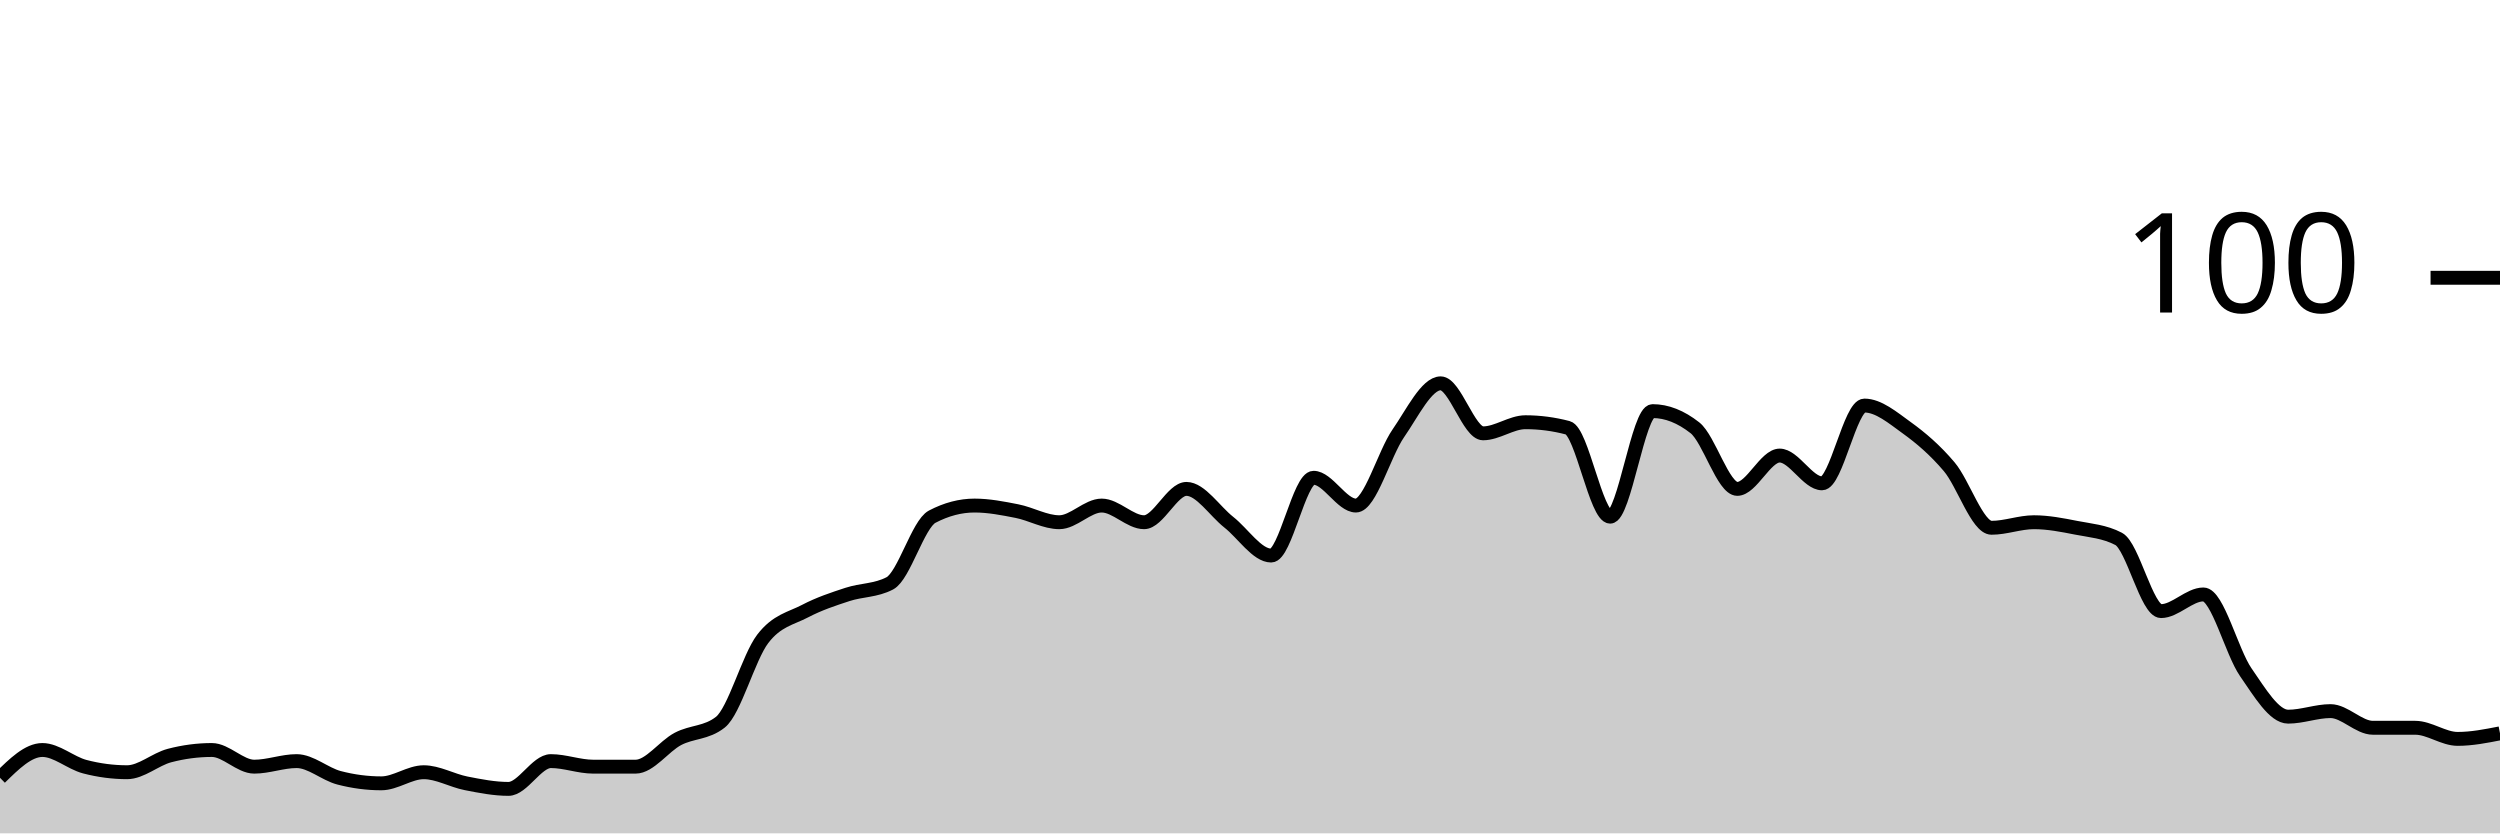
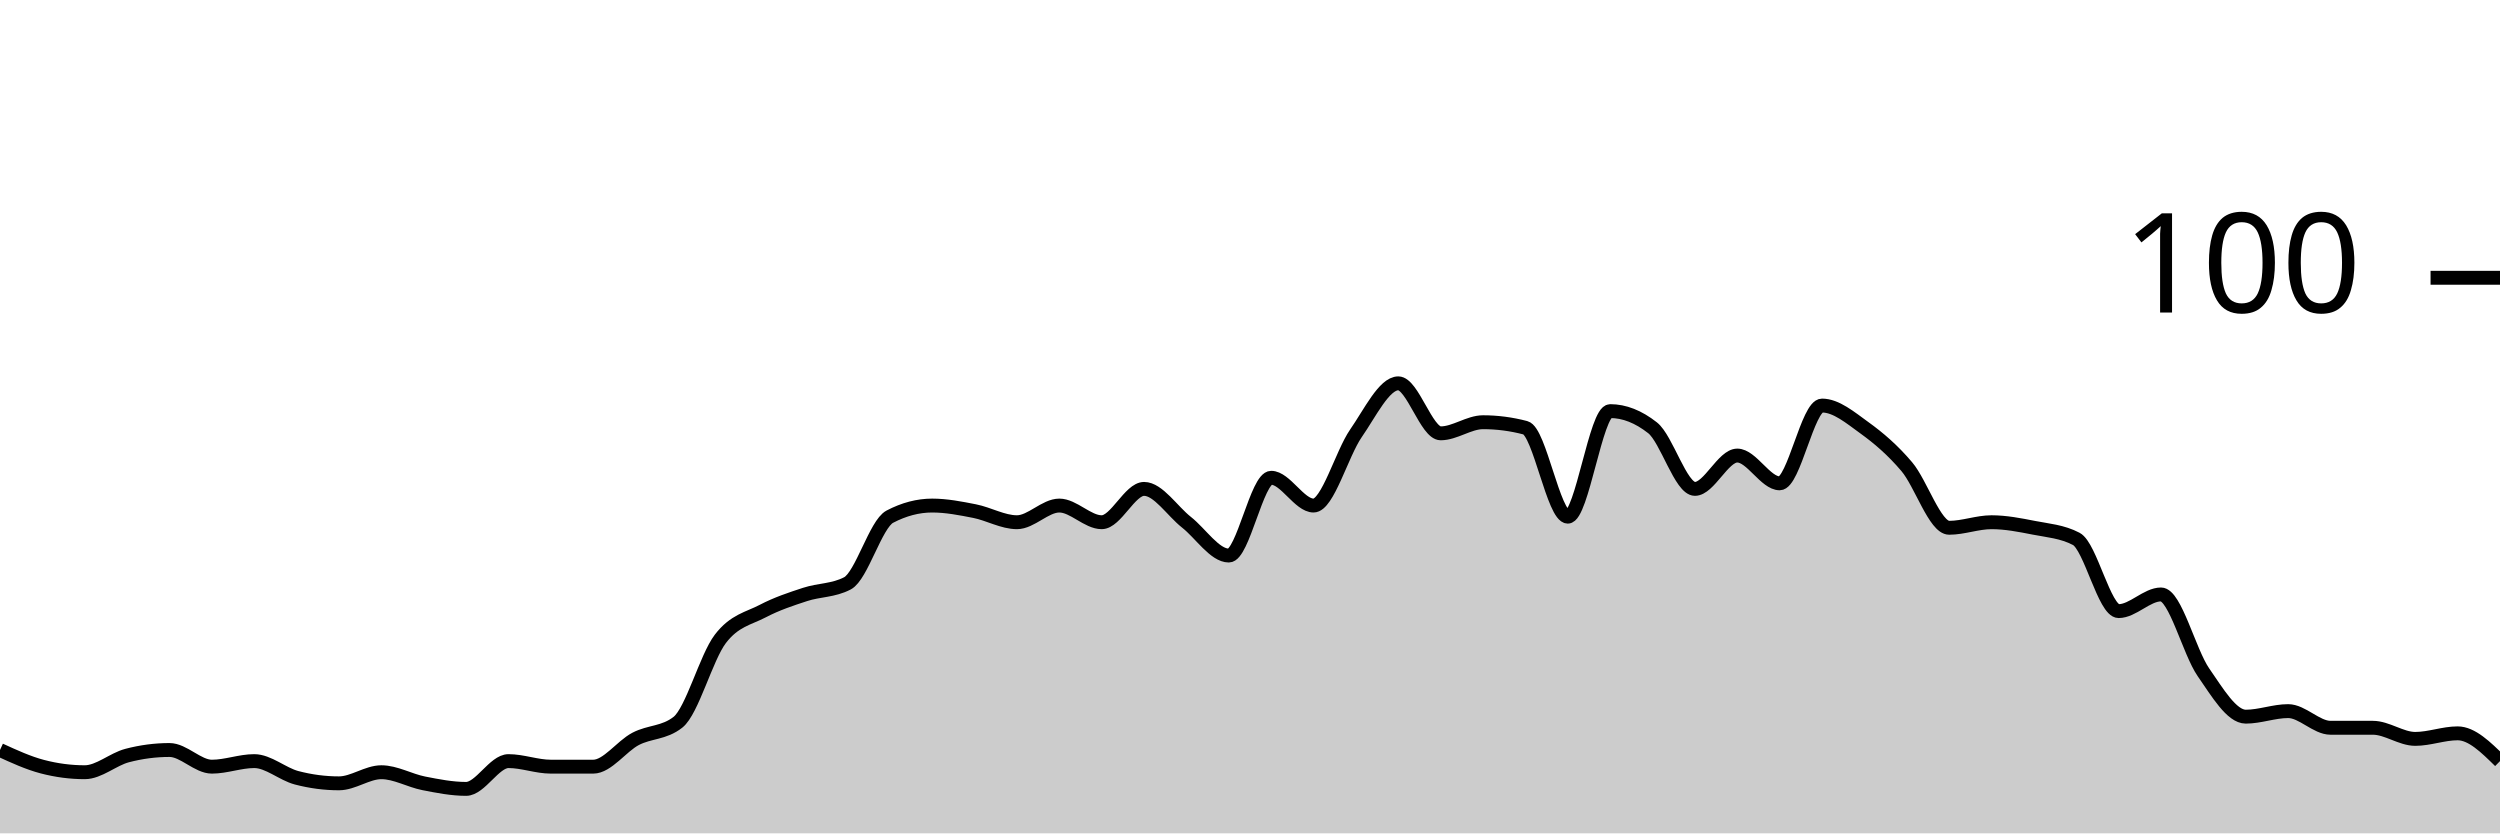
<svg xmlns="http://www.w3.org/2000/svg" viewBox="0 0 180 60">
  <g transform="translate(0,20)">
-     <path class="area" fill="rgba(0, 0, 0, 0.2)" d="M0,36C1.017,35,2.034,34,3.051,34C4.068,34,5.085,34.933,6.102,35.2C7.119,35.467,8.136,35.6,9.153,35.6C10.169,35.6,11.186,34.667,12.203,34.4C13.22,34.133,14.237,34,15.254,34C16.271,34,17.288,35.2,18.305,35.2C19.322,35.2,20.339,34.8,21.356,34.8C22.373,34.8,23.39,35.733,24.407,36C25.424,36.267,26.441,36.4,27.458,36.4C28.475,36.4,29.492,35.6,30.508,35.6C31.525,35.6,32.542,36.2,33.559,36.4C34.576,36.6,35.593,36.8,36.61,36.8C37.627,36.8,38.644,34.8,39.661,34.8C40.678,34.8,41.695,35.2,42.712,35.2C43.729,35.2,44.746,35.2,45.763,35.2C46.78,35.2,47.797,33.733,48.814,33.2C49.831,32.667,50.847,32.8,51.864,32C52.881,31.2,53.898,27.333,54.915,26C55.932,24.667,56.949,24.533,57.966,24C58.983,23.467,60,23.133,61.017,22.8C62.034,22.467,63.051,22.533,64.068,22C65.085,21.467,66.102,17.733,67.119,17.2C68.136,16.667,69.153,16.4,70.169,16.4C71.186,16.4,72.203,16.6,73.22,16.8C74.237,17,75.254,17.6,76.271,17.6C77.288,17.6,78.305,16.4,79.322,16.4C80.339,16.4,81.356,17.6,82.373,17.6C83.39,17.6,84.407,15.2,85.424,15.2C86.441,15.2,87.458,16.8,88.475,17.6C89.492,18.4,90.508,20,91.525,20C92.542,20,93.559,14.4,94.576,14.4C95.593,14.4,96.61,16.4,97.627,16.4C98.644,16.4,99.661,12.667,100.678,11.2C101.695,9.733,102.712,7.6,103.729,7.6C104.746,7.6,105.763,11.2,106.78,11.2C107.797,11.2,108.814,10.4,109.831,10.4C110.847,10.4,111.864,10.533,112.881,10.8C113.898,11.067,114.915,17.2,115.932,17.2C116.949,17.2,117.966,9.6,118.983,9.6C120,9.6,121.017,10,122.034,10.8C123.051,11.6,124.068,15.2,125.085,15.2C126.102,15.2,127.119,12.8,128.136,12.8C129.153,12.8,130.169,14.8,131.186,14.8C132.203,14.8,133.22,9.2,134.237,9.2C135.254,9.2,136.271,10.067,137.288,10.8C138.305,11.533,139.322,12.4,140.339,13.6C141.356,14.8,142.373,18,143.39,18C144.407,18,145.424,17.6,146.441,17.6C147.458,17.6,148.475,17.8,149.492,18C150.508,18.2,151.525,18.267,152.542,18.8C153.559,19.333,154.576,24,155.593,24C156.61,24,157.627,22.8,158.644,22.8C159.661,22.8,160.678,26.933,161.695,28.4C162.712,29.867,163.729,31.6,164.746,31.6C165.763,31.6,166.78,31.2,167.797,31.2C168.814,31.2,169.831,32.4,170.847,32.4C171.864,32.4,172.881,32.4,173.898,32.4C174.915,32.4,175.932,33.2,176.949,33.2C177.966,33.2,178.983,33,180,32.8L180,40C178.983,40,177.966,40,176.949,40C175.932,40,174.915,40,173.898,40C172.881,40,171.864,40,170.847,40C169.831,40,168.814,40,167.797,40C166.78,40,165.763,40,164.746,40C163.729,40,162.712,40,161.695,40C160.678,40,159.661,40,158.644,40C157.627,40,156.61,40,155.593,40C154.576,40,153.559,40,152.542,40C151.525,40,150.508,40,149.492,40C148.475,40,147.458,40,146.441,40C145.424,40,144.407,40,143.39,40C142.373,40,141.356,40,140.339,40C139.322,40,138.305,40,137.288,40C136.271,40,135.254,40,134.237,40C133.22,40,132.203,40,131.186,40C130.169,40,129.153,40,128.136,40C127.119,40,126.102,40,125.085,40C124.068,40,123.051,40,122.034,40C121.017,40,120,40,118.983,40C117.966,40,116.949,40,115.932,40C114.915,40,113.898,40,112.881,40C111.864,40,110.847,40,109.831,40C108.814,40,107.797,40,106.78,40C105.763,40,104.746,40,103.729,40C102.712,40,101.695,40,100.678,40C99.661,40,98.644,40,97.627,40C96.61,40,95.593,40,94.576,40C93.559,40,92.542,40,91.525,40C90.508,40,89.492,40,88.475,40C87.458,40,86.441,40,85.424,40C84.407,40,83.39,40,82.373,40C81.356,40,80.339,40,79.322,40C78.305,40,77.288,40,76.271,40C75.254,40,74.237,40,73.22,40C72.203,40,71.186,40,70.169,40C69.153,40,68.136,40,67.119,40C66.102,40,65.085,40,64.068,40C63.051,40,62.034,40,61.017,40C60,40,58.983,40,57.966,40C56.949,40,55.932,40,54.915,40C53.898,40,52.881,40,51.864,40C50.847,40,49.831,40,48.814,40C47.797,40,46.78,40,45.763,40C44.746,40,43.729,40,42.712,40C41.695,40,40.678,40,39.661,40C38.644,40,37.627,40,36.61,40C35.593,40,34.576,40,33.559,40C32.542,40,31.525,40,30.508,40C29.492,40,28.475,40,27.458,40C26.441,40,25.424,40,24.407,40C23.39,40,22.373,40,21.356,40C20.339,40,19.322,40,18.305,40C17.288,40,16.271,40,15.254,40C14.237,40,13.22,40,12.203,40C11.186,40,10.169,40,9.153,40C8.136,40,7.119,40,6.102,40C5.085,40,4.068,40,3.051,40C2.034,40,1.017,40,0,40Z" />
-     <path class="line" stroke="black" fill="none" d="M0,36C1.017,35,2.034,34,3.051,34C4.068,34,5.085,34.933,6.102,35.2C7.119,35.467,8.136,35.6,9.153,35.6C10.169,35.6,11.186,34.667,12.203,34.4C13.22,34.133,14.237,34,15.254,34C16.271,34,17.288,35.2,18.305,35.2C19.322,35.2,20.339,34.8,21.356,34.8C22.373,34.8,23.39,35.733,24.407,36C25.424,36.267,26.441,36.4,27.458,36.4C28.475,36.4,29.492,35.6,30.508,35.6C31.525,35.6,32.542,36.2,33.559,36.4C34.576,36.6,35.593,36.8,36.61,36.8C37.627,36.8,38.644,34.8,39.661,34.8C40.678,34.8,41.695,35.2,42.712,35.2C43.729,35.2,44.746,35.2,45.763,35.2C46.78,35.2,47.797,33.733,48.814,33.2C49.831,32.667,50.847,32.8,51.864,32C52.881,31.2,53.898,27.333,54.915,26C55.932,24.667,56.949,24.533,57.966,24C58.983,23.467,60,23.133,61.017,22.8C62.034,22.467,63.051,22.533,64.068,22C65.085,21.467,66.102,17.733,67.119,17.2C68.136,16.667,69.153,16.4,70.169,16.4C71.186,16.4,72.203,16.6,73.22,16.8C74.237,17,75.254,17.6,76.271,17.6C77.288,17.6,78.305,16.4,79.322,16.4C80.339,16.4,81.356,17.6,82.373,17.6C83.39,17.6,84.407,15.2,85.424,15.2C86.441,15.2,87.458,16.8,88.475,17.6C89.492,18.4,90.508,20,91.525,20C92.542,20,93.559,14.4,94.576,14.4C95.593,14.4,96.61,16.4,97.627,16.4C98.644,16.4,99.661,12.667,100.678,11.2C101.695,9.733,102.712,7.6,103.729,7.6C104.746,7.6,105.763,11.2,106.78,11.2C107.797,11.2,108.814,10.4,109.831,10.4C110.847,10.4,111.864,10.533,112.881,10.8C113.898,11.067,114.915,17.2,115.932,17.2C116.949,17.2,117.966,9.6,118.983,9.6C120,9.6,121.017,10,122.034,10.8C123.051,11.6,124.068,15.2,125.085,15.2C126.102,15.2,127.119,12.8,128.136,12.8C129.153,12.8,130.169,14.8,131.186,14.8C132.203,14.8,133.22,9.2,134.237,9.2C135.254,9.2,136.271,10.067,137.288,10.8C138.305,11.533,139.322,12.4,140.339,13.6C141.356,14.8,142.373,18,143.39,18C144.407,18,145.424,17.6,146.441,17.6C147.458,17.6,148.475,17.8,149.492,18C150.508,18.2,151.525,18.267,152.542,18.8C153.559,19.333,154.576,24,155.593,24C156.61,24,157.627,22.8,158.644,22.8C159.661,22.8,160.678,26.933,161.695,28.4C162.712,29.867,163.729,31.6,164.746,31.6C165.763,31.6,166.78,31.2,167.797,31.2C168.814,31.2,169.831,32.4,170.847,32.4C171.864,32.4,172.881,32.4,173.898,32.4C174.915,32.4,175.932,33.2,176.949,33.2C177.966,33.2,178.983,33,180,32.8" />
+     <path class="area" fill="rgba(0, 0, 0, 0.2)" d="M0,34C1.017,34.467,2.034,34.933,3.051,35.2C4.068,35.467,5.085,35.6,6.102,35.6C7.119,35.6,8.136,34.667,9.153,34.4C10.169,34.133,11.186,34,12.203,34C13.22,34,14.237,35.2,15.254,35.2C16.271,35.2,17.288,34.8,18.305,34.8C19.322,34.8,20.339,35.733,21.356,36C22.373,36.267,23.39,36.4,24.407,36.4C25.424,36.4,26.441,35.6,27.458,35.6C28.475,35.6,29.492,36.2,30.508,36.4C31.525,36.6,32.542,36.8,33.559,36.8C34.576,36.8,35.593,34.8,36.61,34.8C37.627,34.8,38.644,35.2,39.661,35.2C40.678,35.2,41.695,35.2,42.712,35.2C43.729,35.2,44.746,33.733,45.763,33.2C46.78,32.667,47.797,32.8,48.814,32C49.831,31.2,50.847,27.333,51.864,26C52.881,24.667,53.898,24.533,54.915,24C55.932,23.467,56.949,23.133,57.966,22.8C58.983,22.467,60,22.533,61.017,22C62.034,21.467,63.051,17.733,64.068,17.2C65.085,16.667,66.102,16.4,67.119,16.4C68.136,16.4,69.153,16.6,70.169,16.8C71.186,17,72.203,17.6,73.22,17.6C74.237,17.6,75.254,16.4,76.271,16.4C77.288,16.4,78.305,17.6,79.322,17.6C80.339,17.6,81.356,15.2,82.373,15.2C83.39,15.2,84.407,16.8,85.424,17.6C86.441,18.4,87.458,20,88.475,20C89.492,20,90.508,14.4,91.525,14.4C92.542,14.4,93.559,16.4,94.576,16.4C95.593,16.4,96.61,12.667,97.627,11.2C98.644,9.733,99.661,7.6,100.678,7.6C101.695,7.6,102.712,11.2,103.729,11.2C104.746,11.2,105.763,10.4,106.78,10.4C107.797,10.4,108.814,10.533,109.831,10.8C110.847,11.067,111.864,17.2,112.881,17.2C113.898,17.2,114.915,9.6,115.932,9.6C116.949,9.6,117.966,10,118.983,10.8C120,11.6,121.017,15.2,122.034,15.2C123.051,15.2,124.068,12.8,125.085,12.8C126.102,12.8,127.119,14.8,128.136,14.8C129.153,14.8,130.169,9.2,131.186,9.2C132.203,9.2,133.22,10.067,134.237,10.8C135.254,11.533,136.271,12.4,137.288,13.6C138.305,14.8,139.322,18,140.339,18C141.356,18,142.373,17.6,143.39,17.6C144.407,17.6,145.424,17.8,146.441,18C147.458,18.2,148.475,18.267,149.492,18.8C150.508,19.333,151.525,24,152.542,24C153.559,24,154.576,22.8,155.593,22.8C156.61,22.8,157.627,26.933,158.644,28.4C159.661,29.867,160.678,31.6,161.695,31.6C162.712,31.6,163.729,31.2,164.746,31.2C165.763,31.2,166.78,32.4,167.797,32.4C168.814,32.4,169.831,32.4,170.847,32.4C171.864,32.4,172.881,33.2,173.898,33.2C174.915,33.2,175.932,32.8,176.949,32.8C177.966,32.8,178.983,33.8,180,34.8L180,40C178.983,40,177.966,40,176.949,40C175.932,40,174.915,40,173.898,40C172.881,40,171.864,40,170.847,40C169.831,40,168.814,40,167.797,40C166.78,40,165.763,40,164.746,40C163.729,40,162.712,40,161.695,40C160.678,40,159.661,40,158.644,40C157.627,40,156.61,40,155.593,40C154.576,40,153.559,40,152.542,40C151.525,40,150.508,40,149.492,40C148.475,40,147.458,40,146.441,40C145.424,40,144.407,40,143.39,40C142.373,40,141.356,40,140.339,40C139.322,40,138.305,40,137.288,40C136.271,40,135.254,40,134.237,40C133.22,40,132.203,40,131.186,40C130.169,40,129.153,40,128.136,40C127.119,40,126.102,40,125.085,40C124.068,40,123.051,40,122.034,40C121.017,40,120,40,118.983,40C117.966,40,116.949,40,115.932,40C114.915,40,113.898,40,112.881,40C111.864,40,110.847,40,109.831,40C108.814,40,107.797,40,106.78,40C105.763,40,104.746,40,103.729,40C102.712,40,101.695,40,100.678,40C99.661,40,98.644,40,97.627,40C96.61,40,95.593,40,94.576,40C93.559,40,92.542,40,91.525,40C90.508,40,89.492,40,88.475,40C87.458,40,86.441,40,85.424,40C84.407,40,83.39,40,82.373,40C81.356,40,80.339,40,79.322,40C78.305,40,77.288,40,76.271,40C75.254,40,74.237,40,73.22,40C72.203,40,71.186,40,70.169,40C69.153,40,68.136,40,67.119,40C66.102,40,65.085,40,64.068,40C63.051,40,62.034,40,61.017,40C60,40,58.983,40,57.966,40C56.949,40,55.932,40,54.915,40C53.898,40,52.881,40,51.864,40C50.847,40,49.831,40,48.814,40C47.797,40,46.78,40,45.763,40C44.746,40,43.729,40,42.712,40C41.695,40,40.678,40,39.661,40C38.644,40,37.627,40,36.61,40C35.593,40,34.576,40,33.559,40C32.542,40,31.525,40,30.508,40C29.492,40,28.475,40,27.458,40C26.441,40,25.424,40,24.407,40C23.39,40,22.373,40,21.356,40C20.339,40,19.322,40,18.305,40C17.288,40,16.271,40,15.254,40C14.237,40,13.22,40,12.203,40C11.186,40,10.169,40,9.153,40C8.136,40,7.119,40,6.102,40C5.085,40,4.068,40,3.051,40C2.034,40,1.017,40,0,40Z" />
+     <path class="line" stroke="black" fill="none" d="M0,34C1.017,34.467,2.034,34.933,3.051,35.2C4.068,35.467,5.085,35.6,6.102,35.6C7.119,35.6,8.136,34.667,9.153,34.4C10.169,34.133,11.186,34,12.203,34C13.22,34,14.237,35.2,15.254,35.2C16.271,35.2,17.288,34.8,18.305,34.8C19.322,34.8,20.339,35.733,21.356,36C22.373,36.267,23.39,36.4,24.407,36.4C25.424,36.4,26.441,35.6,27.458,35.6C28.475,35.6,29.492,36.2,30.508,36.4C31.525,36.6,32.542,36.8,33.559,36.8C34.576,36.8,35.593,34.8,36.61,34.8C37.627,34.8,38.644,35.2,39.661,35.2C40.678,35.2,41.695,35.2,42.712,35.2C43.729,35.2,44.746,33.733,45.763,33.2C46.78,32.667,47.797,32.8,48.814,32C49.831,31.2,50.847,27.333,51.864,26C52.881,24.667,53.898,24.533,54.915,24C55.932,23.467,56.949,23.133,57.966,22.8C58.983,22.467,60,22.533,61.017,22C62.034,21.467,63.051,17.733,64.068,17.2C65.085,16.667,66.102,16.4,67.119,16.4C68.136,16.4,69.153,16.6,70.169,16.8C71.186,17,72.203,17.6,73.22,17.6C74.237,17.6,75.254,16.4,76.271,16.4C77.288,16.4,78.305,17.6,79.322,17.6C80.339,17.6,81.356,15.2,82.373,15.2C83.39,15.2,84.407,16.8,85.424,17.6C86.441,18.4,87.458,20,88.475,20C89.492,20,90.508,14.4,91.525,14.4C92.542,14.4,93.559,16.4,94.576,16.4C95.593,16.4,96.61,12.667,97.627,11.2C98.644,9.733,99.661,7.6,100.678,7.6C101.695,7.6,102.712,11.2,103.729,11.2C104.746,11.2,105.763,10.4,106.78,10.4C107.797,10.4,108.814,10.533,109.831,10.8C110.847,11.067,111.864,17.2,112.881,17.2C113.898,17.2,114.915,9.6,115.932,9.6C116.949,9.6,117.966,10,118.983,10.8C120,11.6,121.017,15.2,122.034,15.2C123.051,15.2,124.068,12.8,125.085,12.8C126.102,12.8,127.119,14.8,128.136,14.8C129.153,14.8,130.169,9.2,131.186,9.2C132.203,9.2,133.22,10.067,134.237,10.8C135.254,11.533,136.271,12.4,137.288,13.6C138.305,14.8,139.322,18,140.339,18C141.356,18,142.373,17.6,143.39,17.6C144.407,17.6,145.424,17.8,146.441,18C147.458,18.2,148.475,18.267,149.492,18.8C150.508,19.333,151.525,24,152.542,24C153.559,24,154.576,22.8,155.593,22.8C156.61,22.8,157.627,26.933,158.644,28.4C159.661,29.867,160.678,31.6,161.695,31.6C162.712,31.6,163.729,31.2,164.746,31.2C165.763,31.2,166.78,32.4,167.797,32.4C168.814,32.4,169.831,32.4,170.847,32.4C171.864,32.4,172.881,33.2,173.898,33.2C174.915,33.2,175.932,32.8,176.949,32.8C177.966,32.8,178.983,33.8,180,34.8" />
    <path class="axis-ceiling" stroke-width="1" stroke="black" fill="none" d="M175,0L180,0" />
    <text class="axis-ceiling-label" font-family="sans-serif" text-anchor="end" font-size="10px" x="170" y="2.5">100</text>
  </g>
</svg>
